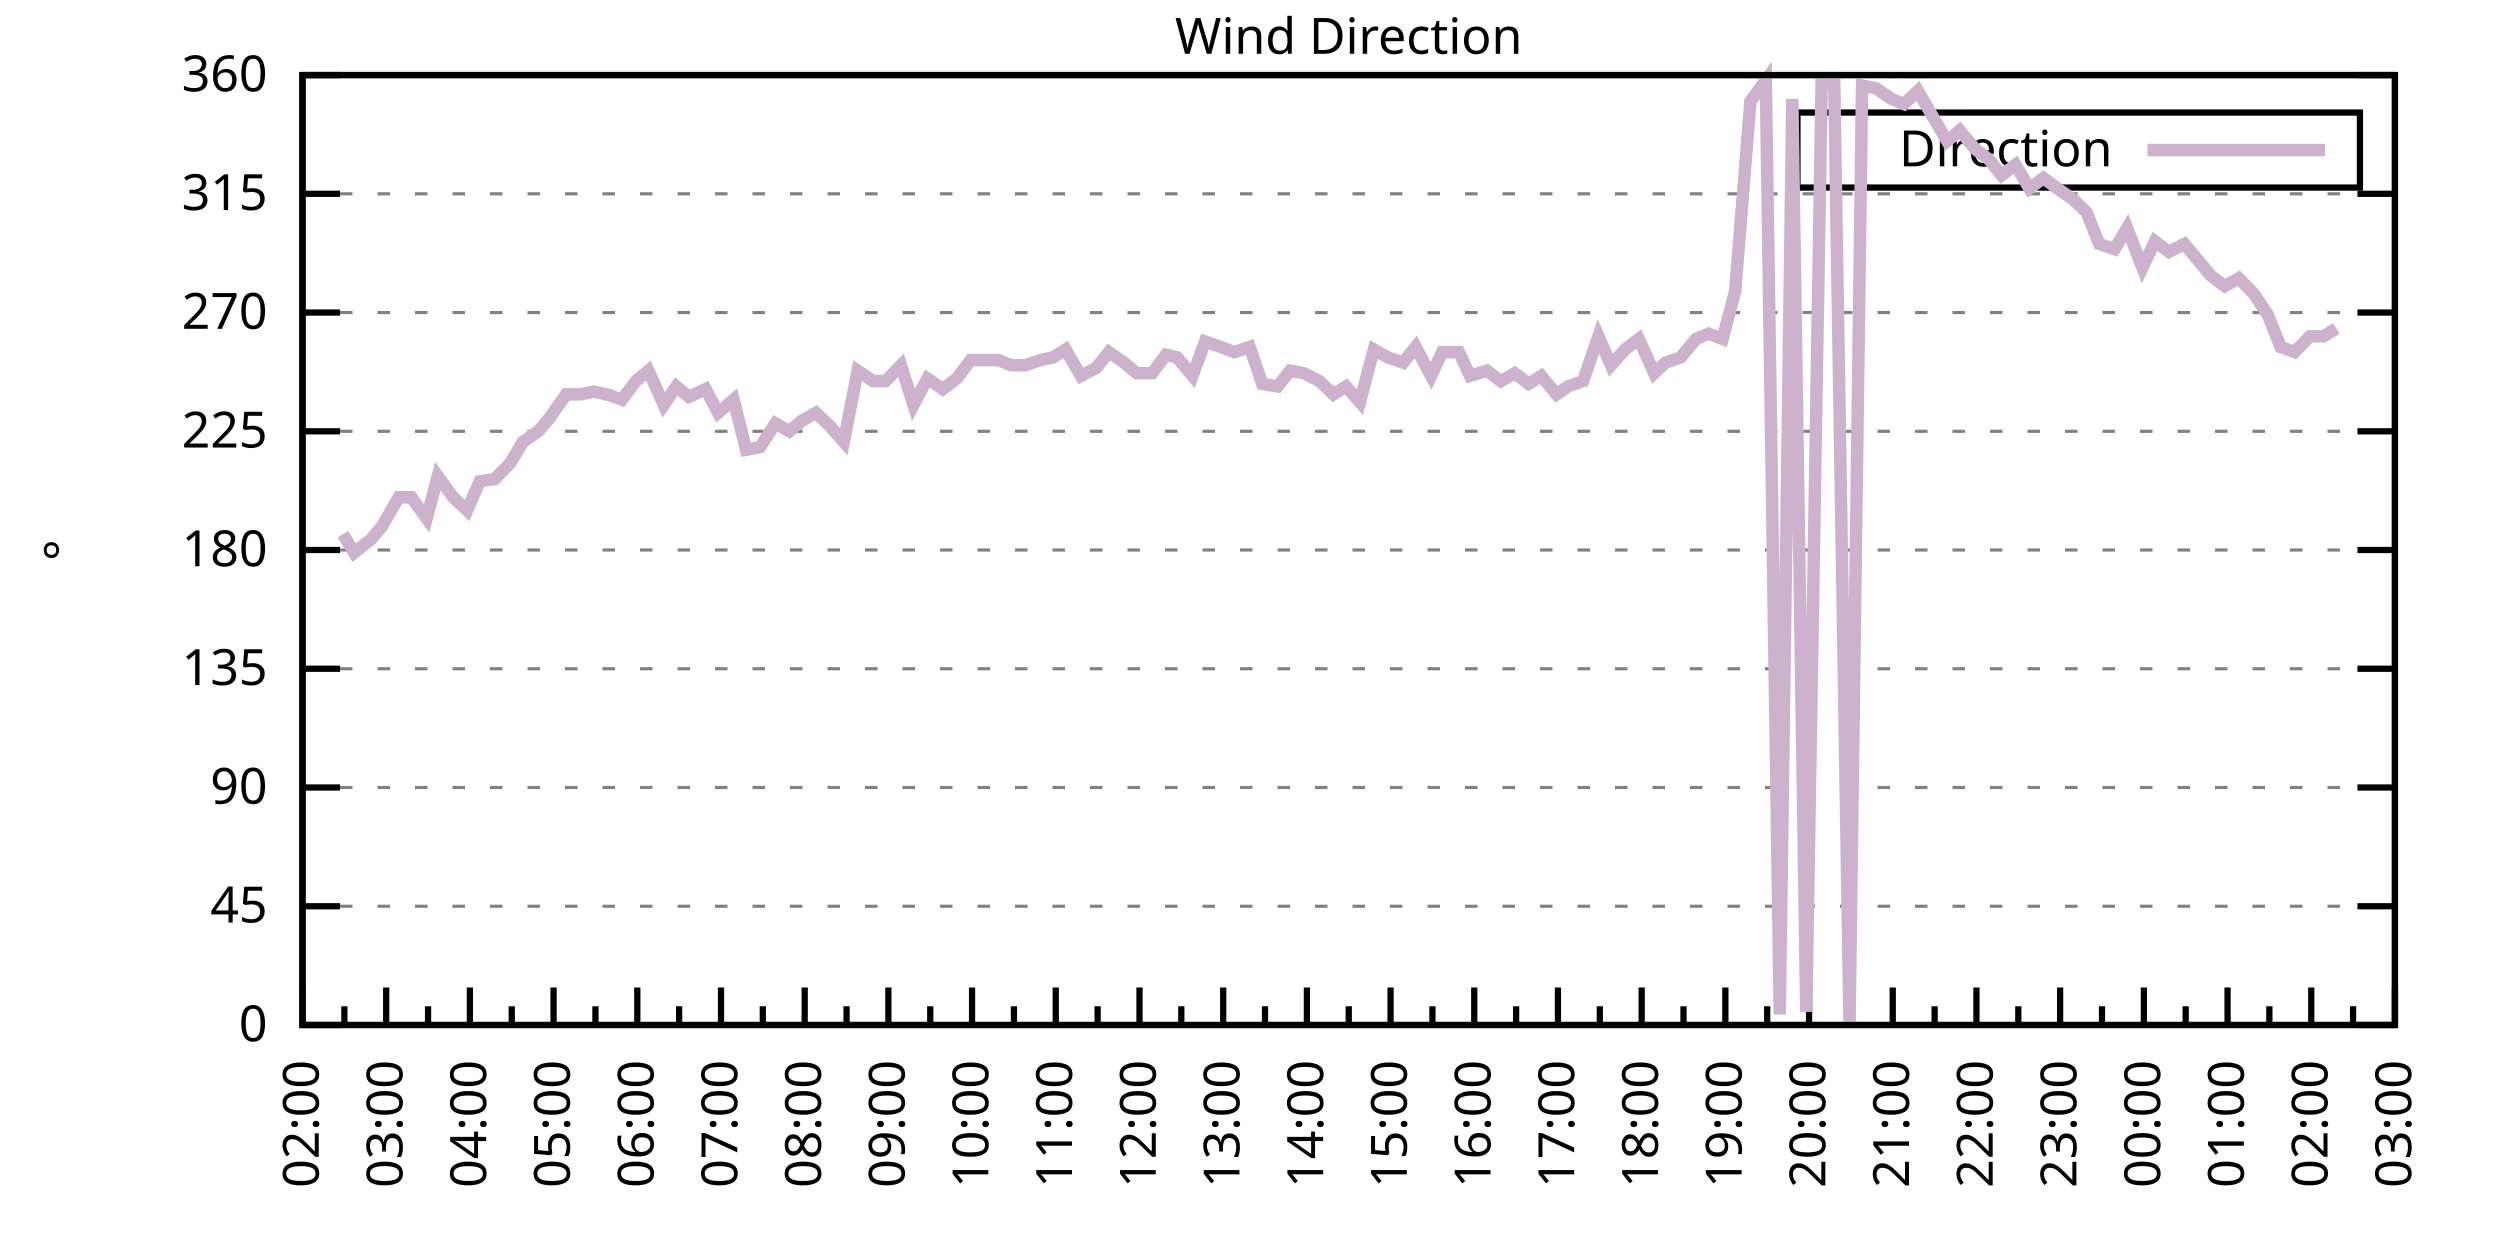
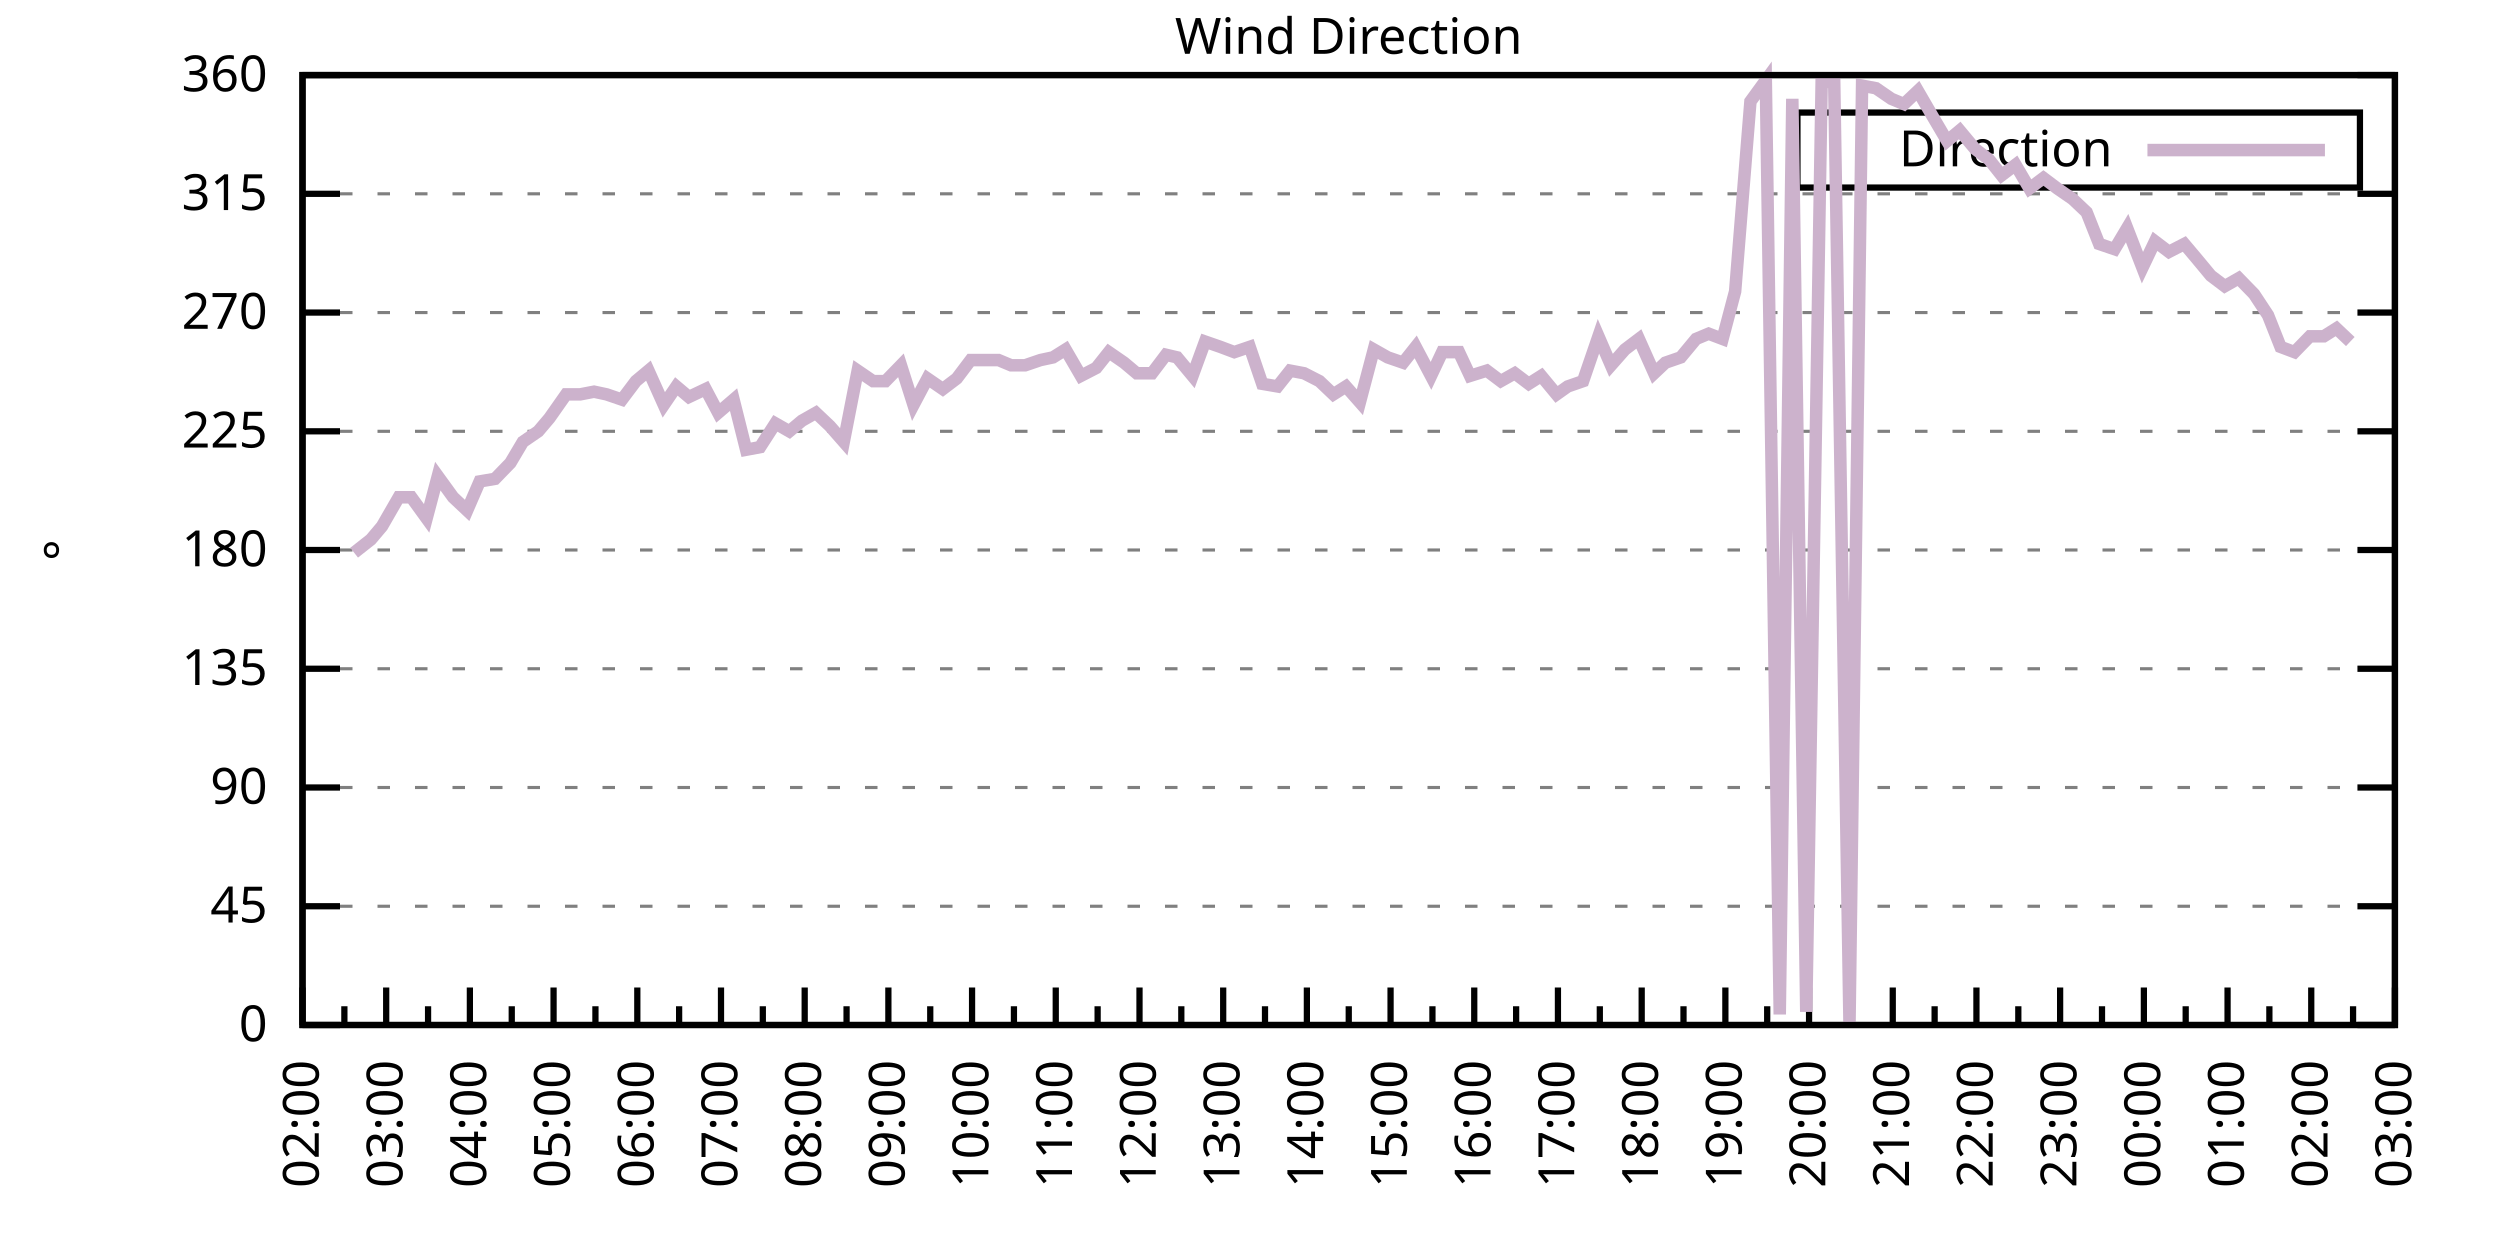
<svg xmlns="http://www.w3.org/2000/svg" xmlns:xlink="http://www.w3.org/1999/xlink" width="400" height="200" viewBox="0 0 400 200">
  <g id="gnuplot_canvas">
    <rect x="0" y="0" width="400" height="200" fill="none" />
    <defs>
      <circle id="gpDot" r="0.5" stroke-width="0.5" stroke="currentColor" />
      <path id="gpPt0" stroke-width="0.333" stroke="currentColor" d="M-1,0 h2 M0,-1 v2" />
      <path id="gpPt1" stroke-width="0.333" stroke="currentColor" d="M-1,-1 L1,1 M1,-1 L-1,1" />
      <path id="gpPt2" stroke-width="0.333" stroke="currentColor" d="M-1,0 L1,0 M0,-1 L0,1 M-1,-1 L1,1 M-1,1 L1,-1" />
      <rect id="gpPt3" stroke-width="0.333" stroke="currentColor" x="-1" y="-1" width="2" height="2" />
      <rect id="gpPt4" stroke-width="0.333" stroke="currentColor" fill="currentColor" x="-1" y="-1" width="2" height="2" />
      <circle id="gpPt5" stroke-width="0.333" stroke="currentColor" cx="0" cy="0" r="1" />
      <use xlink:href="#gpPt5" id="gpPt6" fill="currentColor" stroke="none" />
      <path id="gpPt7" stroke-width="0.333" stroke="currentColor" d="M0,-1.33 L-1.33,0.67 L1.33,0.67 z" />
      <use xlink:href="#gpPt7" id="gpPt8" fill="currentColor" stroke="none" />
      <use xlink:href="#gpPt7" id="gpPt9" stroke="currentColor" transform="rotate(180)" />
      <use xlink:href="#gpPt9" id="gpPt10" fill="currentColor" stroke="none" />
      <use xlink:href="#gpPt3" id="gpPt11" stroke="currentColor" transform="rotate(45)" />
      <use xlink:href="#gpPt11" id="gpPt12" fill="currentColor" stroke="none" />
      <path id="gpPt13" stroke-width="0.333" stroke="currentColor" d="M0,1.330 L1.265,0.411 L0.782,-1.067 L-0.782,-1.076 L-1.265,0.411 z" />
      <use xlink:href="#gpPt13" id="gpPt14" fill="currentColor" stroke="none" />
      <filter id="textbox" filterUnits="objectBoundingBox" x="0" y="0" height="1" width="1">
        <feFlood flood-color="white" flood-opacity="1" result="bgnd" />
        <feComposite in="SourceGraphic" in2="bgnd" operator="atop" />
      </filter>
      <filter id="greybox" filterUnits="objectBoundingBox" x="0" y="0" height="1" width="1">
        <feFlood flood-color="lightgrey" flood-opacity="1" result="grey" />
        <feComposite in="SourceGraphic" in2="grey" operator="atop" />
      </filter>
    </defs>
    <g fill="none" color="white" stroke="currentColor" stroke-width="1.00" stroke-linecap="butt" stroke-linejoin="miter">
</g>
    <g fill="none" color="black" stroke="currentColor" stroke-width="1.00" stroke-linecap="butt" stroke-linejoin="miter">
      <g stroke="none" shape-rendering="crispEdges">
        <polygon fill="rgb(255, 255, 255)" points="48.40,164.00 383.18,164.00 383.18,12.02 48.40,12.02 " />
      </g>
    </g>
    <g fill="none" color="black" stroke="currentColor" stroke-width="1.00" stroke-linecap="butt" stroke-linejoin="miter">
</g>
    <g fill="none" color="black" stroke="black" stroke-width="0.50" stroke-linecap="butt" stroke-linejoin="miter">
</g>
    <g fill="none" color="gray" stroke="currentColor" stroke-width="0.50" stroke-linecap="butt" stroke-linejoin="miter">
      <path stroke="gray" stroke-dasharray="2,4" class="gridline" d="M48.40,164.00 L383.19,164.00  " />
    </g>
    <g fill="none" color="gray" stroke="gray" stroke-width="1.00" stroke-linecap="butt" stroke-linejoin="miter">
</g>
    <g fill="none" color="black" stroke="currentColor" stroke-width="1.00" stroke-linecap="butt" stroke-linejoin="miter">
      <path stroke="black" d="M48.40,164.00 L54.40,164.00 M383.19,164.00 L377.19,164.00  " />
      <g transform="translate(42.80,166.60)" stroke="none" fill="black" font-family="Sans" font-size="8.00" text-anchor="end">
        <text>
          <tspan font-family="Sans"> 0</tspan>
        </text>
      </g>
    </g>
    <g fill="none" color="black" stroke="currentColor" stroke-width="1.00" stroke-linecap="butt" stroke-linejoin="miter">
</g>
    <g fill="none" color="black" stroke="black" stroke-width="0.50" stroke-linecap="butt" stroke-linejoin="miter">
</g>
    <g fill="none" color="gray" stroke="currentColor" stroke-width="0.50" stroke-linecap="butt" stroke-linejoin="miter">
      <path stroke="gray" stroke-dasharray="2,4" class="gridline" d="M48.40,145.00 L383.19,145.00  " />
    </g>
    <g fill="none" color="gray" stroke="gray" stroke-width="1.00" stroke-linecap="butt" stroke-linejoin="miter">
</g>
    <g fill="none" color="black" stroke="currentColor" stroke-width="1.00" stroke-linecap="butt" stroke-linejoin="miter">
      <path stroke="black" d="M48.40,145.00 L54.40,145.00 M383.19,145.00 L377.19,145.00  " />
      <g transform="translate(42.80,147.60)" stroke="none" fill="black" font-family="Sans" font-size="8.00" text-anchor="end">
        <text>
          <tspan font-family="Sans"> 45</tspan>
        </text>
      </g>
    </g>
    <g fill="none" color="black" stroke="currentColor" stroke-width="1.00" stroke-linecap="butt" stroke-linejoin="miter">
</g>
    <g fill="none" color="black" stroke="black" stroke-width="0.50" stroke-linecap="butt" stroke-linejoin="miter">
</g>
    <g fill="none" color="gray" stroke="currentColor" stroke-width="0.50" stroke-linecap="butt" stroke-linejoin="miter">
      <path stroke="gray" stroke-dasharray="2,4" class="gridline" d="M48.40,126.00 L383.19,126.00  " />
    </g>
    <g fill="none" color="gray" stroke="gray" stroke-width="1.00" stroke-linecap="butt" stroke-linejoin="miter">
</g>
    <g fill="none" color="black" stroke="currentColor" stroke-width="1.00" stroke-linecap="butt" stroke-linejoin="miter">
      <path stroke="black" d="M48.40,126.00 L54.40,126.00 M383.19,126.00 L377.19,126.00  " />
      <g transform="translate(42.80,128.60)" stroke="none" fill="black" font-family="Sans" font-size="8.00" text-anchor="end">
        <text>
          <tspan font-family="Sans"> 90</tspan>
        </text>
      </g>
    </g>
    <g fill="none" color="black" stroke="currentColor" stroke-width="1.00" stroke-linecap="butt" stroke-linejoin="miter">
</g>
    <g fill="none" color="black" stroke="black" stroke-width="0.50" stroke-linecap="butt" stroke-linejoin="miter">
</g>
    <g fill="none" color="gray" stroke="currentColor" stroke-width="0.50" stroke-linecap="butt" stroke-linejoin="miter">
      <path stroke="gray" stroke-dasharray="2,4" class="gridline" d="M48.40,107.00 L383.19,107.00  " />
    </g>
    <g fill="none" color="gray" stroke="gray" stroke-width="1.00" stroke-linecap="butt" stroke-linejoin="miter">
</g>
    <g fill="none" color="black" stroke="currentColor" stroke-width="1.00" stroke-linecap="butt" stroke-linejoin="miter">
      <path stroke="black" d="M48.40,107.00 L54.40,107.00 M383.19,107.00 L377.19,107.00  " />
      <g transform="translate(42.80,109.60)" stroke="none" fill="black" font-family="Sans" font-size="8.00" text-anchor="end">
        <text>
          <tspan font-family="Sans"> 135</tspan>
        </text>
      </g>
    </g>
    <g fill="none" color="black" stroke="currentColor" stroke-width="1.00" stroke-linecap="butt" stroke-linejoin="miter">
</g>
    <g fill="none" color="black" stroke="black" stroke-width="0.50" stroke-linecap="butt" stroke-linejoin="miter">
</g>
    <g fill="none" color="gray" stroke="currentColor" stroke-width="0.50" stroke-linecap="butt" stroke-linejoin="miter">
      <path stroke="gray" stroke-dasharray="2,4" class="gridline" d="M48.40,88.00 L383.19,88.00  " />
    </g>
    <g fill="none" color="gray" stroke="gray" stroke-width="1.00" stroke-linecap="butt" stroke-linejoin="miter">
</g>
    <g fill="none" color="black" stroke="currentColor" stroke-width="1.00" stroke-linecap="butt" stroke-linejoin="miter">
      <path stroke="black" d="M48.40,88.00 L54.40,88.00 M383.19,88.00 L377.19,88.00  " />
      <g transform="translate(42.80,90.60)" stroke="none" fill="black" font-family="Sans" font-size="8.00" text-anchor="end">
        <text>
          <tspan font-family="Sans"> 180</tspan>
        </text>
      </g>
    </g>
    <g fill="none" color="black" stroke="currentColor" stroke-width="1.00" stroke-linecap="butt" stroke-linejoin="miter">
</g>
    <g fill="none" color="black" stroke="black" stroke-width="0.50" stroke-linecap="butt" stroke-linejoin="miter">
</g>
    <g fill="none" color="gray" stroke="currentColor" stroke-width="0.50" stroke-linecap="butt" stroke-linejoin="miter">
      <path stroke="gray" stroke-dasharray="2,4" class="gridline" d="M48.40,69.01 L383.19,69.01  " />
    </g>
    <g fill="none" color="gray" stroke="gray" stroke-width="1.00" stroke-linecap="butt" stroke-linejoin="miter">
</g>
    <g fill="none" color="black" stroke="currentColor" stroke-width="1.00" stroke-linecap="butt" stroke-linejoin="miter">
      <path stroke="black" d="M48.40,69.01 L54.40,69.01 M383.19,69.01 L377.19,69.01  " />
      <g transform="translate(42.80,71.61)" stroke="none" fill="black" font-family="Sans" font-size="8.00" text-anchor="end">
        <text>
          <tspan font-family="Sans"> 225</tspan>
        </text>
      </g>
    </g>
    <g fill="none" color="black" stroke="currentColor" stroke-width="1.00" stroke-linecap="butt" stroke-linejoin="miter">
</g>
    <g fill="none" color="black" stroke="black" stroke-width="0.50" stroke-linecap="butt" stroke-linejoin="miter">
</g>
    <g fill="none" color="gray" stroke="currentColor" stroke-width="0.50" stroke-linecap="butt" stroke-linejoin="miter">
      <path stroke="gray" stroke-dasharray="2,4" class="gridline" d="M48.40,50.01 L383.19,50.01  " />
    </g>
    <g fill="none" color="gray" stroke="gray" stroke-width="1.00" stroke-linecap="butt" stroke-linejoin="miter">
</g>
    <g fill="none" color="black" stroke="currentColor" stroke-width="1.00" stroke-linecap="butt" stroke-linejoin="miter">
      <path stroke="black" d="M48.40,50.01 L54.40,50.01 M383.19,50.01 L377.19,50.01  " />
      <g transform="translate(42.80,52.61)" stroke="none" fill="black" font-family="Sans" font-size="8.00" text-anchor="end">
        <text>
          <tspan font-family="Sans"> 270</tspan>
        </text>
      </g>
    </g>
    <g fill="none" color="black" stroke="currentColor" stroke-width="1.00" stroke-linecap="butt" stroke-linejoin="miter">
</g>
    <g fill="none" color="black" stroke="black" stroke-width="0.50" stroke-linecap="butt" stroke-linejoin="miter">
</g>
    <g fill="none" color="gray" stroke="currentColor" stroke-width="0.50" stroke-linecap="butt" stroke-linejoin="miter">
      <path stroke="gray" stroke-dasharray="2,4" class="gridline" d="M48.40,31.01 L383.19,31.01  " />
    </g>
    <g fill="none" color="gray" stroke="gray" stroke-width="1.00" stroke-linecap="butt" stroke-linejoin="miter">
</g>
    <g fill="none" color="black" stroke="currentColor" stroke-width="1.00" stroke-linecap="butt" stroke-linejoin="miter">
      <path stroke="black" d="M48.40,31.01 L54.40,31.01 M383.19,31.01 L377.19,31.01  " />
      <g transform="translate(42.80,33.61)" stroke="none" fill="black" font-family="Sans" font-size="8.00" text-anchor="end">
        <text>
          <tspan font-family="Sans"> 315</tspan>
        </text>
      </g>
    </g>
    <g fill="none" color="black" stroke="currentColor" stroke-width="1.00" stroke-linecap="butt" stroke-linejoin="miter">
</g>
    <g fill="none" color="black" stroke="black" stroke-width="0.50" stroke-linecap="butt" stroke-linejoin="miter">
</g>
    <g fill="none" color="gray" stroke="currentColor" stroke-width="0.50" stroke-linecap="butt" stroke-linejoin="miter">
      <path stroke="gray" stroke-dasharray="2,4" class="gridline" d="M48.40,12.01 L383.19,12.01  " />
    </g>
    <g fill="none" color="gray" stroke="gray" stroke-width="1.00" stroke-linecap="butt" stroke-linejoin="miter">
</g>
    <g fill="none" color="black" stroke="currentColor" stroke-width="1.00" stroke-linecap="butt" stroke-linejoin="miter">
      <path stroke="black" d="M48.40,12.01 L54.40,12.01 M383.19,12.01 L377.19,12.01  " />
      <g transform="translate(42.80,14.61)" stroke="none" fill="black" font-family="Sans" font-size="8.00" text-anchor="end">
        <text>
          <tspan font-family="Sans"> 360</tspan>
        </text>
      </g>
    </g>
    <g fill="none" color="black" stroke="currentColor" stroke-width="1.00" stroke-linecap="butt" stroke-linejoin="miter">
      <path stroke="black" d="M48.40,164.00 L48.40,158.00  " />
      <g transform="translate(51.00,169.60) rotate(270)" stroke="none" fill="black" font-family="Sans" font-size="8.00" text-anchor="end">
        <text>
          <tspan font-family="Sans">02:00</tspan>
        </text>
      </g>
    </g>
    <g fill="none" color="black" stroke="currentColor" stroke-width="1.00" stroke-linecap="butt" stroke-linejoin="miter">
      <path stroke="black" d="M55.10,164.00 L55.10,161.00 M61.79,164.00 L61.79,158.00  " />
      <g transform="translate(64.39,169.60) rotate(270)" stroke="none" fill="black" font-family="Sans" font-size="8.00" text-anchor="end">
        <text>
          <tspan font-family="Sans">03:00</tspan>
        </text>
      </g>
    </g>
    <g fill="none" color="black" stroke="currentColor" stroke-width="1.00" stroke-linecap="butt" stroke-linejoin="miter">
      <path stroke="black" d="M68.49,164.00 L68.49,161.00 M75.18,164.00 L75.18,158.00  " />
      <g transform="translate(77.78,169.60) rotate(270)" stroke="none" fill="black" font-family="Sans" font-size="8.00" text-anchor="end">
        <text>
          <tspan font-family="Sans">04:00</tspan>
        </text>
      </g>
    </g>
    <g fill="none" color="black" stroke="currentColor" stroke-width="1.00" stroke-linecap="butt" stroke-linejoin="miter">
      <path stroke="black" d="M81.88,164.00 L81.88,161.00 M88.57,164.00 L88.57,158.00  " />
      <g transform="translate(91.17,169.60) rotate(270)" stroke="none" fill="black" font-family="Sans" font-size="8.00" text-anchor="end">
        <text>
          <tspan font-family="Sans">05:00</tspan>
        </text>
      </g>
    </g>
    <g fill="none" color="black" stroke="currentColor" stroke-width="1.00" stroke-linecap="butt" stroke-linejoin="miter">
      <path stroke="black" d="M95.27,164.00 L95.27,161.00 M101.97,164.00 L101.97,158.00  " />
      <g transform="translate(104.57,169.60) rotate(270)" stroke="none" fill="black" font-family="Sans" font-size="8.00" text-anchor="end">
        <text>
          <tspan font-family="Sans">06:00</tspan>
        </text>
      </g>
    </g>
    <g fill="none" color="black" stroke="currentColor" stroke-width="1.00" stroke-linecap="butt" stroke-linejoin="miter">
      <path stroke="black" d="M108.66,164.00 L108.66,161.00 M115.36,164.00 L115.36,158.00  " />
      <g transform="translate(117.96,169.60) rotate(270)" stroke="none" fill="black" font-family="Sans" font-size="8.00" text-anchor="end">
        <text>
          <tspan font-family="Sans">07:00</tspan>
        </text>
      </g>
    </g>
    <g fill="none" color="black" stroke="currentColor" stroke-width="1.00" stroke-linecap="butt" stroke-linejoin="miter">
      <path stroke="black" d="M122.05,164.00 L122.05,161.00 M128.75,164.00 L128.75,158.00  " />
      <g transform="translate(131.35,169.60) rotate(270)" stroke="none" fill="black" font-family="Sans" font-size="8.00" text-anchor="end">
        <text>
          <tspan font-family="Sans">08:00</tspan>
        </text>
      </g>
    </g>
    <g fill="none" color="black" stroke="currentColor" stroke-width="1.00" stroke-linecap="butt" stroke-linejoin="miter">
      <path stroke="black" d="M135.45,164.00 L135.45,161.00 M142.14,164.00 L142.14,158.00  " />
      <g transform="translate(144.74,169.60) rotate(270)" stroke="none" fill="black" font-family="Sans" font-size="8.00" text-anchor="end">
        <text>
          <tspan font-family="Sans">09:00</tspan>
        </text>
      </g>
    </g>
    <g fill="none" color="black" stroke="currentColor" stroke-width="1.00" stroke-linecap="butt" stroke-linejoin="miter">
      <path stroke="black" d="M148.84,164.00 L148.84,161.00 M155.53,164.00 L155.53,158.00  " />
      <g transform="translate(158.13,169.60) rotate(270)" stroke="none" fill="black" font-family="Sans" font-size="8.00" text-anchor="end">
        <text>
          <tspan font-family="Sans">10:00</tspan>
        </text>
      </g>
    </g>
    <g fill="none" color="black" stroke="currentColor" stroke-width="1.00" stroke-linecap="butt" stroke-linejoin="miter">
      <path stroke="black" d="M162.23,164.00 L162.23,161.00 M168.92,164.00 L168.92,158.00  " />
      <g transform="translate(171.52,169.60) rotate(270)" stroke="none" fill="black" font-family="Sans" font-size="8.00" text-anchor="end">
        <text>
          <tspan font-family="Sans">11:00</tspan>
        </text>
      </g>
    </g>
    <g fill="none" color="black" stroke="currentColor" stroke-width="1.00" stroke-linecap="butt" stroke-linejoin="miter">
      <path stroke="black" d="M175.62,164.00 L175.62,161.00 M182.32,164.00 L182.32,158.00  " />
      <g transform="translate(184.92,169.60) rotate(270)" stroke="none" fill="black" font-family="Sans" font-size="8.00" text-anchor="end">
        <text>
          <tspan font-family="Sans">12:00</tspan>
        </text>
      </g>
    </g>
    <g fill="none" color="black" stroke="currentColor" stroke-width="1.00" stroke-linecap="butt" stroke-linejoin="miter">
      <path stroke="black" d="M189.01,164.00 L189.01,161.00 M195.71,164.00 L195.71,158.00  " />
      <g transform="translate(198.31,169.60) rotate(270)" stroke="none" fill="black" font-family="Sans" font-size="8.00" text-anchor="end">
        <text>
          <tspan font-family="Sans">13:00</tspan>
        </text>
      </g>
    </g>
    <g fill="none" color="black" stroke="currentColor" stroke-width="1.00" stroke-linecap="butt" stroke-linejoin="miter">
      <path stroke="black" d="M202.40,164.00 L202.40,161.00 M209.10,164.00 L209.10,158.00  " />
      <g transform="translate(211.70,169.60) rotate(270)" stroke="none" fill="black" font-family="Sans" font-size="8.00" text-anchor="end">
        <text>
          <tspan font-family="Sans">14:00</tspan>
        </text>
      </g>
    </g>
    <g fill="none" color="black" stroke="currentColor" stroke-width="1.00" stroke-linecap="butt" stroke-linejoin="miter">
      <path stroke="black" d="M215.80,164.00 L215.80,161.00 M222.49,164.00 L222.49,158.00  " />
      <g transform="translate(225.09,169.60) rotate(270)" stroke="none" fill="black" font-family="Sans" font-size="8.00" text-anchor="end">
        <text>
          <tspan font-family="Sans">15:00</tspan>
        </text>
      </g>
    </g>
    <g fill="none" color="black" stroke="currentColor" stroke-width="1.00" stroke-linecap="butt" stroke-linejoin="miter">
      <path stroke="black" d="M229.19,164.00 L229.19,161.00 M235.88,164.00 L235.88,158.00  " />
      <g transform="translate(238.48,169.60) rotate(270)" stroke="none" fill="black" font-family="Sans" font-size="8.00" text-anchor="end">
        <text>
          <tspan font-family="Sans">16:00</tspan>
        </text>
      </g>
    </g>
    <g fill="none" color="black" stroke="currentColor" stroke-width="1.00" stroke-linecap="butt" stroke-linejoin="miter">
      <path stroke="black" d="M242.58,164.00 L242.58,161.00 M249.27,164.00 L249.27,158.00  " />
      <g transform="translate(251.87,169.60) rotate(270)" stroke="none" fill="black" font-family="Sans" font-size="8.00" text-anchor="end">
        <text>
          <tspan font-family="Sans">17:00</tspan>
        </text>
      </g>
    </g>
    <g fill="none" color="black" stroke="currentColor" stroke-width="1.00" stroke-linecap="butt" stroke-linejoin="miter">
      <path stroke="black" d="M255.97,164.00 L255.97,161.00 M262.67,164.00 L262.67,158.00  " />
      <g transform="translate(265.27,169.60) rotate(270)" stroke="none" fill="black" font-family="Sans" font-size="8.00" text-anchor="end">
        <text>
          <tspan font-family="Sans">18:00</tspan>
        </text>
      </g>
    </g>
    <g fill="none" color="black" stroke="currentColor" stroke-width="1.00" stroke-linecap="butt" stroke-linejoin="miter">
      <path stroke="black" d="M269.36,164.00 L269.36,161.00 M276.06,164.00 L276.06,158.00  " />
      <g transform="translate(278.66,169.60) rotate(270)" stroke="none" fill="black" font-family="Sans" font-size="8.00" text-anchor="end">
        <text>
          <tspan font-family="Sans">19:00</tspan>
        </text>
      </g>
    </g>
    <g fill="none" color="black" stroke="currentColor" stroke-width="1.00" stroke-linecap="butt" stroke-linejoin="miter">
      <path stroke="black" d="M282.75,164.00 L282.75,161.00 M289.45,164.00 L289.45,158.00  " />
      <g transform="translate(292.05,169.60) rotate(270)" stroke="none" fill="black" font-family="Sans" font-size="8.00" text-anchor="end">
        <text>
          <tspan font-family="Sans">20:00</tspan>
        </text>
      </g>
    </g>
    <g fill="none" color="black" stroke="currentColor" stroke-width="1.00" stroke-linecap="butt" stroke-linejoin="miter">
      <path stroke="black" d="M296.14,164.00 L296.14,161.00 M302.84,164.00 L302.84,158.00  " />
      <g transform="translate(305.44,169.60) rotate(270)" stroke="none" fill="black" font-family="Sans" font-size="8.00" text-anchor="end">
        <text>
          <tspan font-family="Sans">21:00</tspan>
        </text>
      </g>
    </g>
    <g fill="none" color="black" stroke="currentColor" stroke-width="1.00" stroke-linecap="butt" stroke-linejoin="miter">
      <path stroke="black" d="M309.54,164.00 L309.54,161.00 M316.23,164.00 L316.23,158.00  " />
      <g transform="translate(318.83,169.60) rotate(270)" stroke="none" fill="black" font-family="Sans" font-size="8.00" text-anchor="end">
        <text>
          <tspan font-family="Sans">22:00</tspan>
        </text>
      </g>
    </g>
    <g fill="none" color="black" stroke="currentColor" stroke-width="1.00" stroke-linecap="butt" stroke-linejoin="miter">
      <path stroke="black" d="M322.93,164.00 L322.93,161.00 M329.62,164.00 L329.62,158.00  " />
      <g transform="translate(332.22,169.60) rotate(270)" stroke="none" fill="black" font-family="Sans" font-size="8.00" text-anchor="end">
        <text>
          <tspan font-family="Sans">23:00</tspan>
        </text>
      </g>
    </g>
    <g fill="none" color="black" stroke="currentColor" stroke-width="1.00" stroke-linecap="butt" stroke-linejoin="miter">
      <path stroke="black" d="M336.32,164.00 L336.32,161.00 M343.02,164.00 L343.02,158.00  " />
      <g transform="translate(345.62,169.60) rotate(270)" stroke="none" fill="black" font-family="Sans" font-size="8.00" text-anchor="end">
        <text>
          <tspan font-family="Sans">00:00</tspan>
        </text>
      </g>
    </g>
    <g fill="none" color="black" stroke="currentColor" stroke-width="1.00" stroke-linecap="butt" stroke-linejoin="miter">
      <path stroke="black" d="M349.71,164.00 L349.71,161.00 M356.41,164.00 L356.41,158.00  " />
      <g transform="translate(359.01,169.60) rotate(270)" stroke="none" fill="black" font-family="Sans" font-size="8.00" text-anchor="end">
        <text>
          <tspan font-family="Sans">01:00</tspan>
        </text>
      </g>
    </g>
    <g fill="none" color="black" stroke="currentColor" stroke-width="1.00" stroke-linecap="butt" stroke-linejoin="miter">
      <path stroke="black" d="M363.10,164.00 L363.10,161.00 M369.80,164.00 L369.80,158.00  " />
      <g transform="translate(372.40,169.60) rotate(270)" stroke="none" fill="black" font-family="Sans" font-size="8.00" text-anchor="end">
        <text>
          <tspan font-family="Sans">02:00</tspan>
        </text>
      </g>
    </g>
    <g fill="none" color="black" stroke="currentColor" stroke-width="1.00" stroke-linecap="butt" stroke-linejoin="miter">
      <path stroke="black" d="M376.49,164.00 L376.49,161.00 M383.19,164.00 L383.19,158.00  " />
      <g transform="translate(385.79,169.60) rotate(270)" stroke="none" fill="black" font-family="Sans" font-size="8.00" text-anchor="end">
        <text>
          <tspan font-family="Sans">03:00</tspan>
        </text>
      </g>
    </g>
    <g fill="none" color="black" stroke="currentColor" stroke-width="1.00" stroke-linecap="butt" stroke-linejoin="miter">
</g>
    <g fill="none" color="black" stroke="currentColor" stroke-width="1.00" stroke-linecap="butt" stroke-linejoin="miter">
      <path stroke="black" d="M48.40,12.01 L48.40,164.00 L383.19,164.00 L383.19,12.01 L48.40,12.01 Z  " />
    </g>
    <g fill="none" color="black" stroke="currentColor" stroke-width="1.00" stroke-linecap="butt" stroke-linejoin="miter">
      <g transform="translate(12.80,88.01) rotate(270)" stroke="none" fill="black" font-family="Sans" font-size="8.00" text-anchor="middle">
        <text>
          <tspan font-family="Sans">°</tspan>
        </text>
      </g>
    </g>
    <g fill="none" color="black" stroke="currentColor" stroke-width="1.00" stroke-linecap="butt" stroke-linejoin="miter">
</g>
    <g fill="none" color="black" stroke="currentColor" stroke-width="1.00" stroke-linecap="butt" stroke-linejoin="miter">
      <path stroke="black" d="M287.59,30.01 L287.59,18.01 L377.59,18.01 L377.59,30.01 L287.59,30.01 Z  " />
    </g>
    <g id="Wind_direction_plot_1">
      <g fill="none" color="white" stroke="black" stroke-width="2.00" stroke-linecap="butt" stroke-linejoin="miter">
</g>
      <g fill="none" color="black" stroke="currentColor" stroke-width="2.00" stroke-linecap="butt" stroke-linejoin="miter">
        <g transform="translate(337.99,26.61)" stroke="none" fill="black" font-family="Sans" font-size="8.00" text-anchor="end">
          <text>
            <tspan font-family="Sans">Direction</tspan>
          </text>
        </g>
      </g>
      <g fill="none" color="black" stroke="currentColor" stroke-width="2.00" stroke-linecap="butt" stroke-linejoin="miter">
-         <path stroke="rgb(204, 178, 204)" d="M343.59,24.01 L371.99,24.01 M54.87,85.47 L56.66,88.43 L59.34,86.32 L61.12,84.21 L63.80,79.56 L65.81,79.56   L68.26,82.94 L70.05,76.18 L72.50,79.56 L74.74,81.67 L76.75,77.03 L79.20,76.61 L81.66,74.07 L83.66,70.70   L86.12,69.01 L87.91,66.90 L90.58,63.10 L92.82,63.10 L95.05,62.67 L97.06,63.10 L99.51,63.94 L101.74,60.98   L103.75,59.30 L106.21,64.78 L108.22,61.83 L110.22,63.52 L112.90,62.25 L114.91,66.05 L117.37,63.94 L119.38,71.96   L121.61,71.54 L124.06,67.74 L126.29,69.01 L128.30,67.32 L130.54,66.05 L132.77,68.16 L135.00,70.70 L137.23,59.30   L139.69,60.98 L141.69,60.98 L144.15,58.45 L146.16,64.78 L148.39,60.56 L150.85,62.25 L153.08,60.56 L155.31,57.61   L157.32,57.61 L159.77,57.61 L161.78,58.45 L164.01,58.45 L166.47,57.61 L168.48,57.18 L170.49,55.92 L172.94,60.14   L175.40,58.87 L177.41,56.34 L179.86,58.03 L181.87,59.72 L184.32,59.72 L186.56,56.76 L188.34,57.18 L190.80,60.14   L192.81,54.65 L195.26,55.50 L197.49,56.34 L199.95,55.50 L201.96,61.41 L204.41,61.83 L206.42,59.30 L208.65,59.72   L211.11,60.98 L213.34,63.10 L215.35,61.83 L217.58,64.36 L219.81,55.92 L222.04,57.18 L224.50,58.03 L226.51,55.50   L228.96,60.14 L230.75,56.34 L233.43,56.34 L235.21,60.14 L237.89,59.30 L240.12,60.98 L242.36,59.72 L244.59,61.41   L246.60,60.14 L249.05,63.10 L250.84,61.83 L253.29,60.98 L255.75,53.81 L257.76,58.45 L259.99,55.92 L262.22,54.23   L264.67,59.72 L266.46,58.03 L268.92,57.18 L271.37,54.23 L273.38,53.39 L275.61,54.23 L277.62,46.63 L280.07,16.23   L282.53,12.85 L284.76,162.31 L286.77,15.81 L289.00,161.89 L291.46,13.28 L293.47,12.85 L295.92,164.00 L297.93,13.70   L300.16,14.12 L302.62,15.81 L304.63,16.65 L306.86,14.54 L309.31,18.77 L311.54,22.56 L313.55,20.88 L316.01,23.83   L318.24,25.52 L320.25,28.05 L322.48,26.36 L324.71,30.16 L326.95,28.48 L329.18,30.16 L331.63,31.85 L333.86,33.96   L335.87,39.03 L338.33,39.87 L340.34,36.50 L342.79,42.83 L344.80,38.61 L347.03,40.30 L349.49,39.03 L351.27,41.14   L353.73,44.10 L355.96,45.79 L358.19,44.52 L360.65,47.05 L362.88,50.43 L364.89,55.50 L367.12,56.34 L369.58,53.81   L371.81,53.81 L373.82,52.54  " />
+         <path stroke="rgb(204, 178, 204)" d="M343.59,24.01 L371.99,24.01 M56.66,88.43 L59.34,86.32 L61.12,84.21 L63.80,79.56 L65.81,79.56 L68.26,82.94   L70.05,76.18 L72.50,79.56 L74.74,81.67 L76.75,77.03 L79.20,76.61 L81.66,74.07 L83.66,70.70 L86.12,69.01   L87.91,66.90 L90.58,63.10 L92.82,63.10 L95.05,62.67 L97.06,63.10 L99.51,63.94 L101.74,60.98 L103.75,59.30   L106.21,64.78 L108.22,61.83 L110.22,63.52 L112.90,62.25 L114.91,66.05 L117.37,63.94 L119.38,71.96 L121.61,71.54   L124.06,67.74 L126.29,69.01 L128.30,67.32 L130.54,66.05 L132.77,68.16 L135.00,70.70 L137.23,59.30 L139.69,60.98   L141.69,60.98 L144.15,58.45 L146.16,64.78 L148.39,60.56 L150.85,62.25 L153.08,60.56 L155.31,57.61 L157.32,57.61   L159.77,57.61 L161.78,58.45 L164.01,58.45 L166.47,57.61 L168.48,57.18 L170.49,55.92 L172.94,60.14 L175.40,58.87   L177.41,56.34 L179.86,58.03 L181.87,59.72 L184.32,59.72 L186.56,56.76 L188.34,57.18 L190.80,60.14 L192.81,54.65   L195.26,55.50 L197.49,56.34 L199.95,55.50 L201.96,61.41 L204.41,61.83 L206.42,59.30 L208.65,59.72 L211.11,60.98   L213.34,63.10 L215.35,61.83 L217.58,64.36 L219.81,55.92 L222.04,57.18 L224.50,58.03 L226.51,55.50 L228.96,60.14   L230.75,56.34 L233.43,56.34 L235.21,60.14 L237.89,59.30 L240.12,60.98 L242.36,59.72 L244.59,61.41 L246.60,60.14   L249.05,63.10 L250.84,61.83 L253.29,60.98 L255.75,53.81 L257.76,58.45 L259.99,55.92 L262.22,54.23 L264.67,59.72   L266.46,58.03 L268.92,57.18 L271.37,54.23 L273.38,53.39 L275.61,54.23 L277.62,46.63 L280.07,16.23 L282.53,12.85   L284.76,162.31 L286.77,15.81 L289.00,161.89 L291.46,13.28 L293.47,12.85 L295.92,164.00 L297.93,13.70 L300.16,14.12   L302.62,15.81 L304.63,16.65 L306.86,14.54 L309.31,18.77 L311.54,22.56 L313.55,20.88 L316.01,23.83 L318.24,25.52   L320.25,28.05 L322.48,26.36 L324.71,30.16 L326.95,28.48 L329.18,30.16 L331.63,31.85 L333.86,33.96 L335.87,39.03   L338.33,39.87 L340.34,36.50 L342.79,42.83 L344.80,38.61 L347.03,40.30 L349.49,39.03 L351.27,41.14 L353.73,44.10   L355.96,45.79 L358.19,44.52 L360.65,47.05 L362.88,50.43 L364.89,55.50 L367.12,56.34 L369.58,53.81 L371.81,53.81   L373.82,52.54 L376.05,54.65  " />
      </g>
    </g>
    <g fill="none" color="black" stroke="currentColor" stroke-width="2.00" stroke-linecap="butt" stroke-linejoin="miter">
</g>
    <g fill="none" color="black" stroke="black" stroke-width="1.00" stroke-linecap="butt" stroke-linejoin="miter">
</g>
    <g fill="none" color="black" stroke="currentColor" stroke-width="1.00" stroke-linecap="butt" stroke-linejoin="miter">
      <path stroke="black" d="M48.40,12.01 L48.40,164.00 L383.19,164.00 L383.19,12.01 L48.40,12.01 Z  " />
    </g>
    <g fill="none" color="black" stroke="currentColor" stroke-width="1.00" stroke-linecap="butt" stroke-linejoin="miter">
      <g transform="translate(215.79,8.61)" stroke="none" fill="black" font-family="Sans" font-size="8.00" text-anchor="middle">
        <text>
          <tspan font-family="Sans">Wind Direction</tspan>
        </text>
      </g>
    </g>
    <g fill="none" color="black" stroke="currentColor" stroke-width="1.00" stroke-linecap="butt" stroke-linejoin="miter">
</g>
  </g>
</svg>
